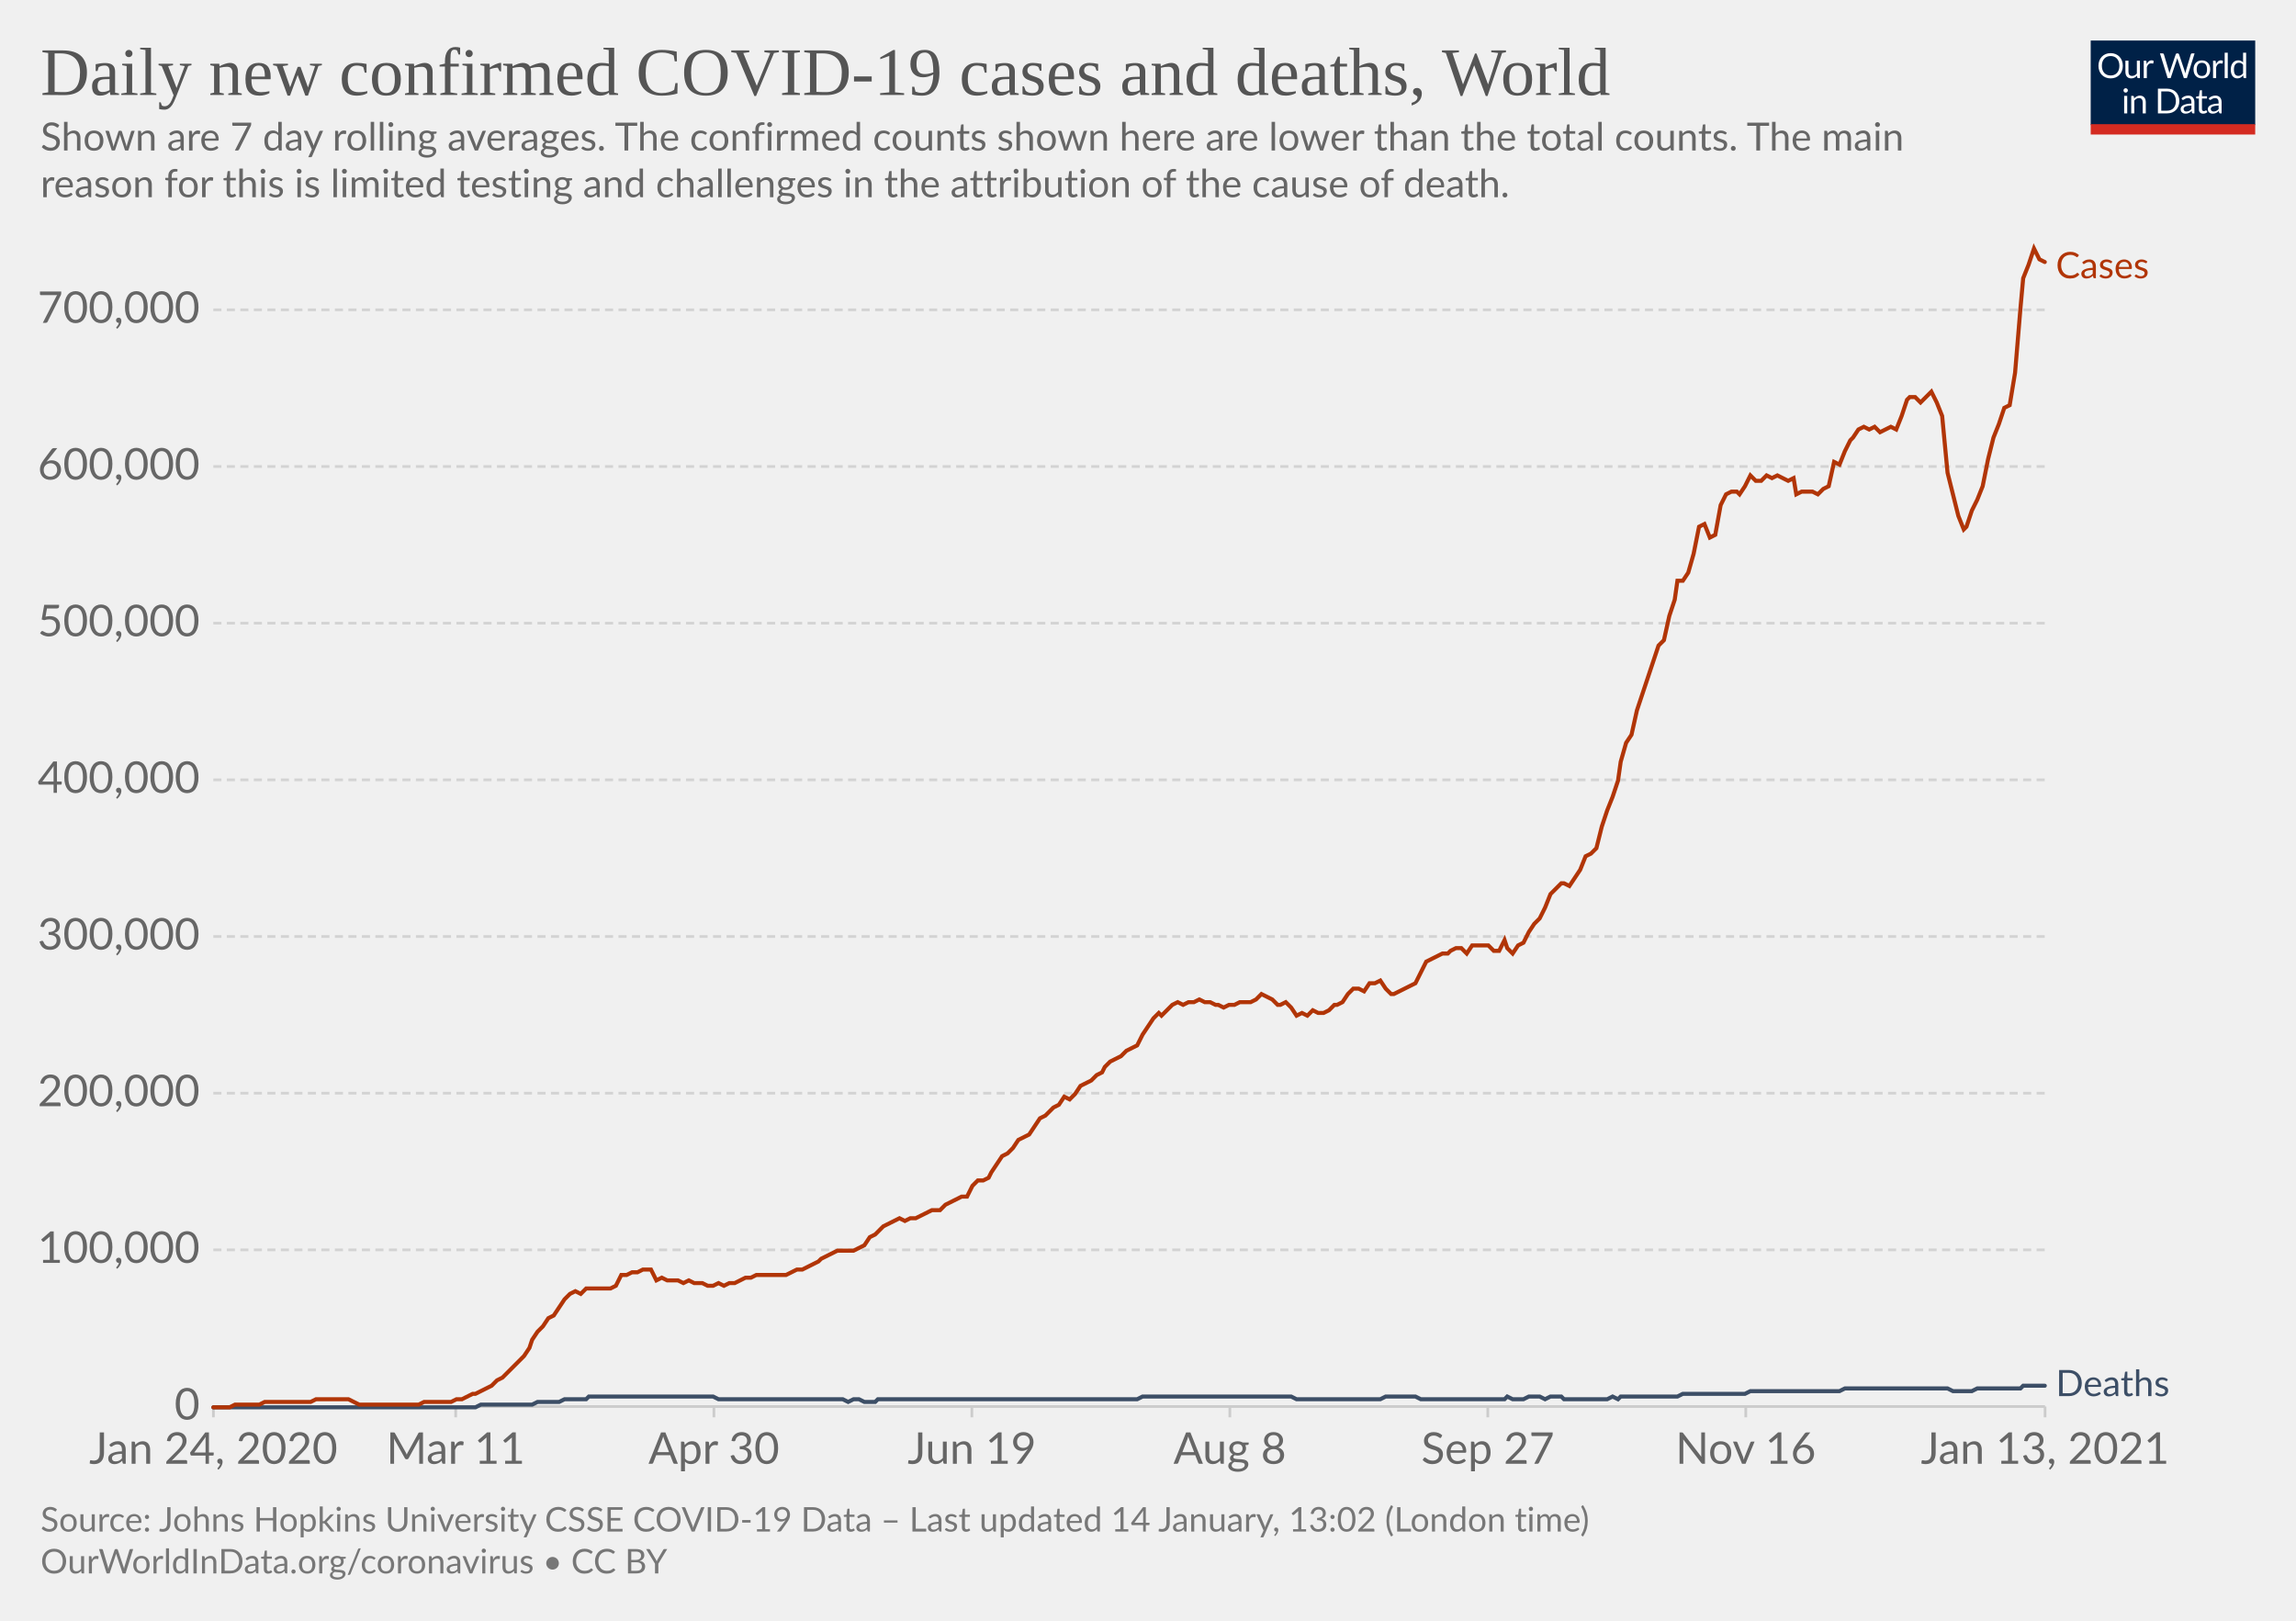
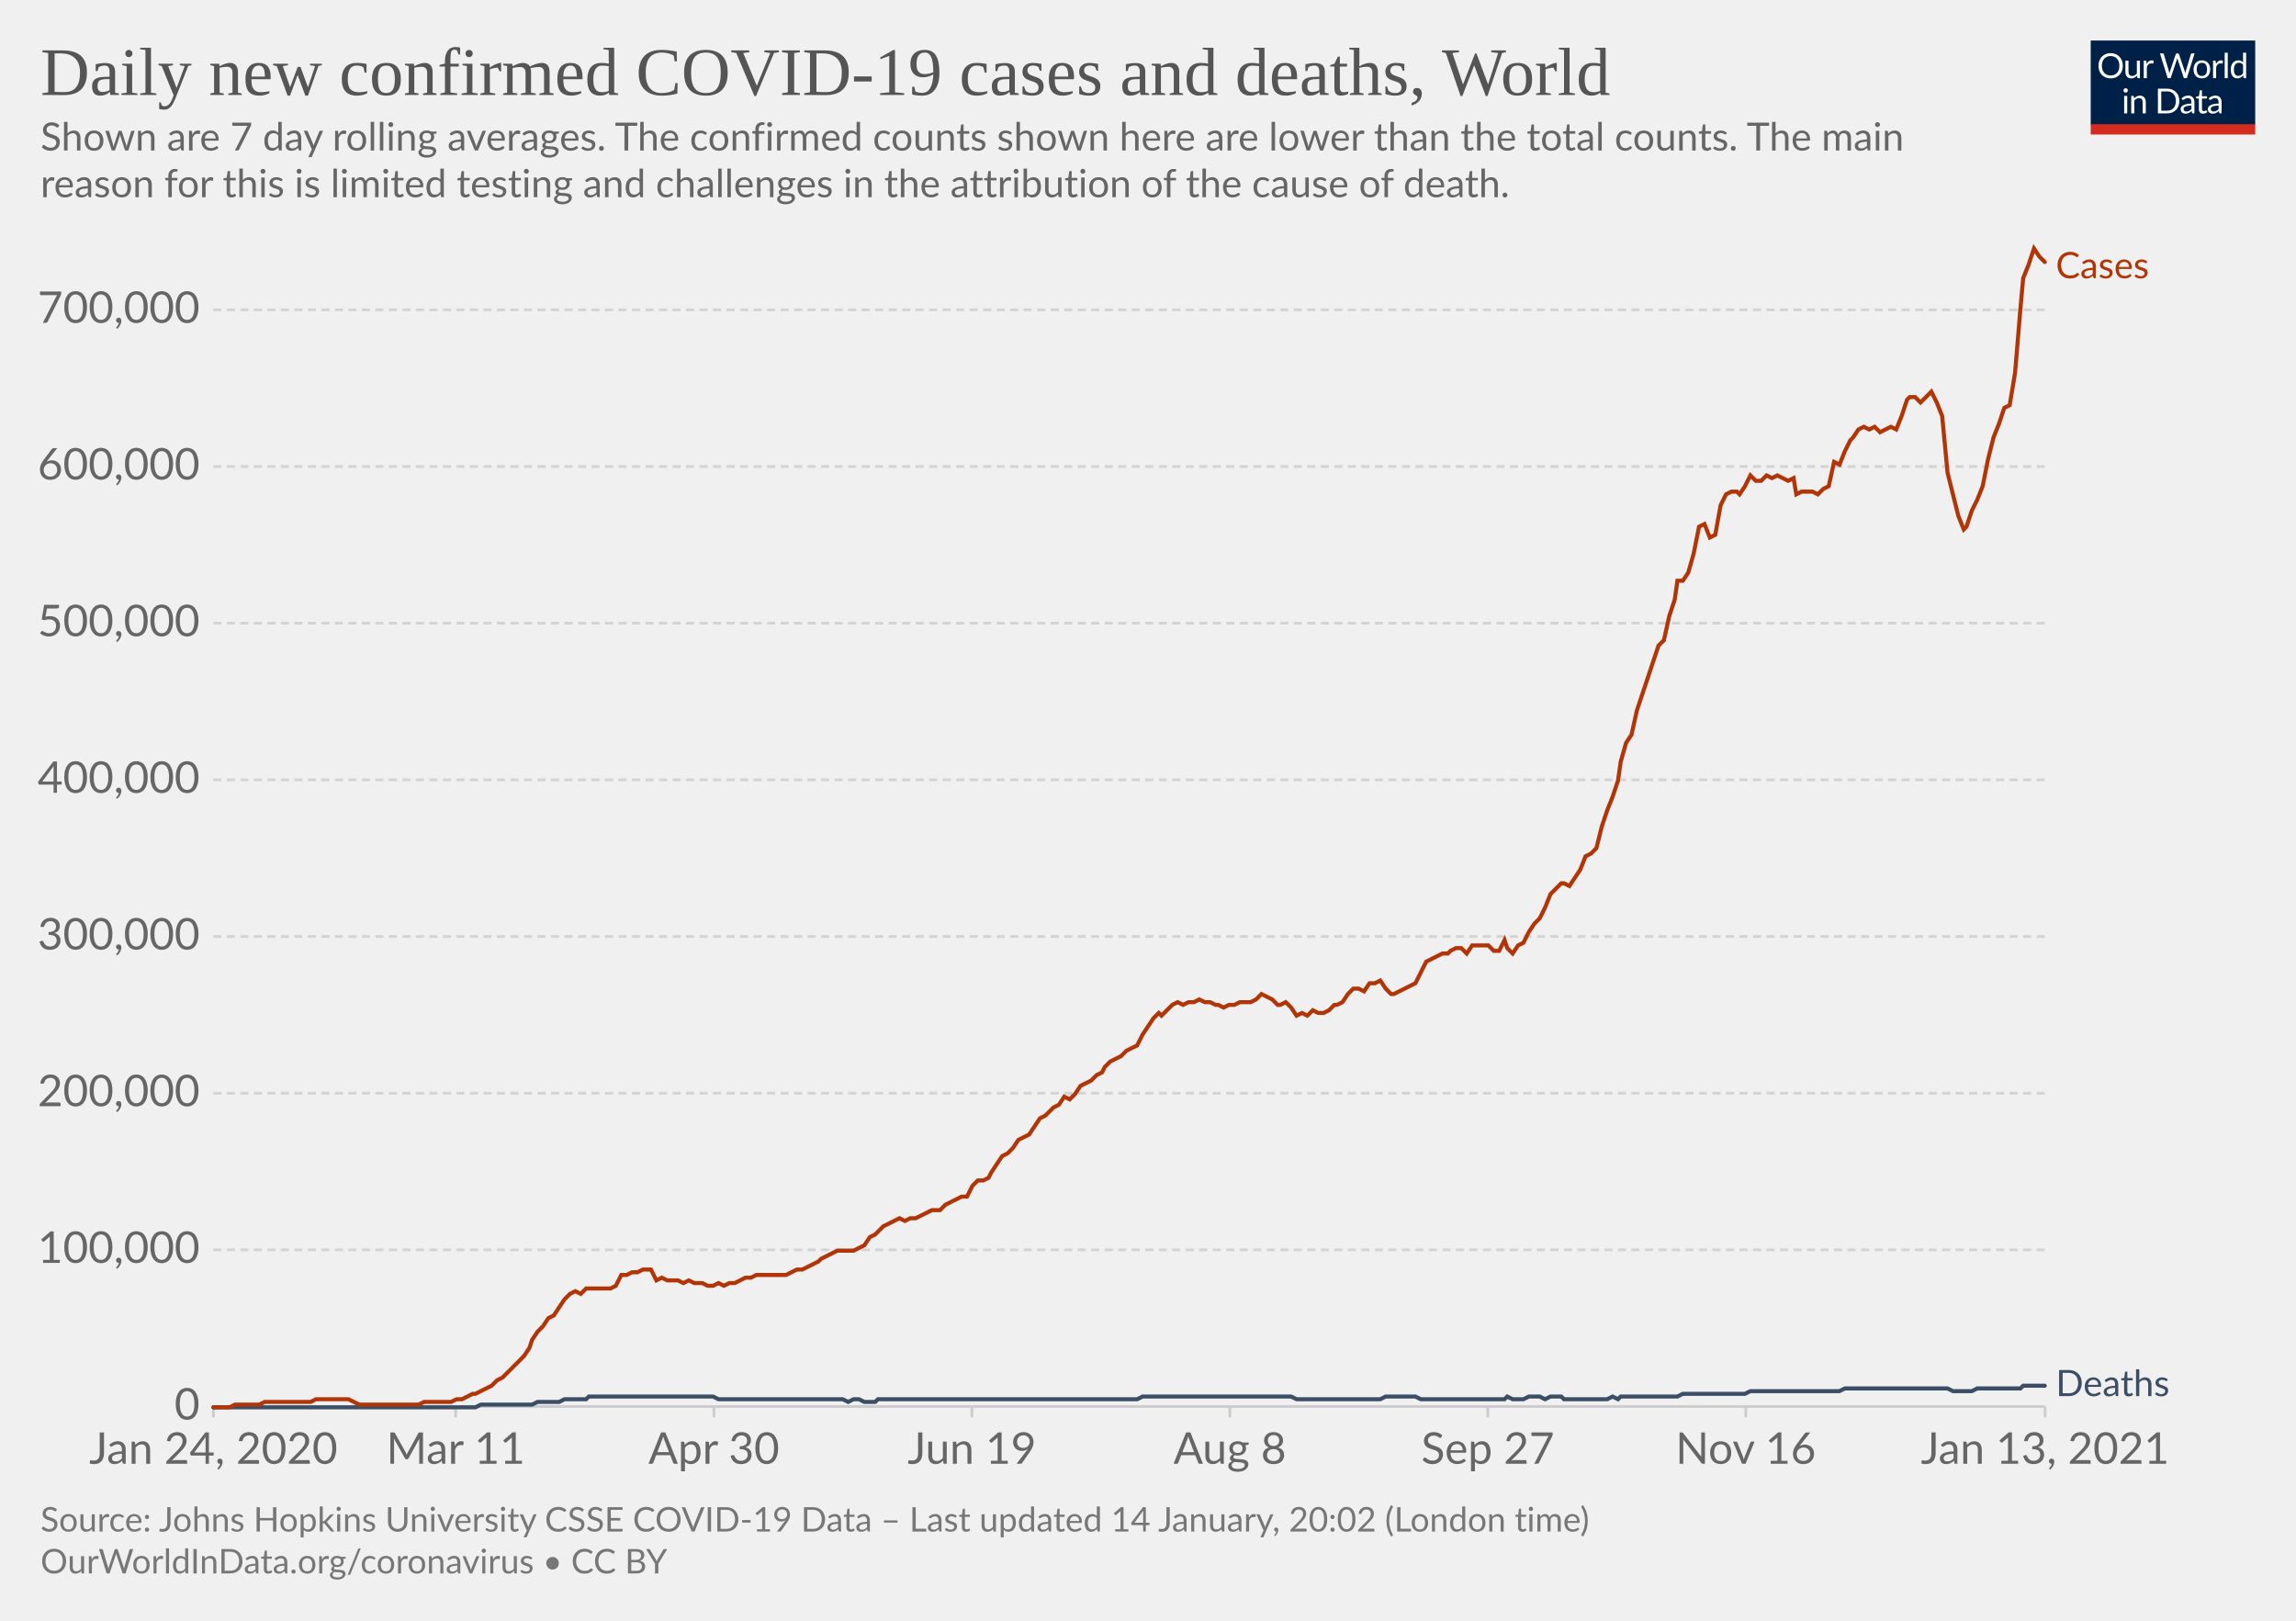
<svg xmlns="http://www.w3.org/2000/svg" version="1.1" style="background-color:#fff;-webkit-font-smoothing:antialiased" width="850" height="600" viewBox="0 0 850 600" font-family="Lato,'Helvetica Neue',Helvetica,Arial,sans-serif" font-size="18" text-rendering="optimizeLegibility">
  <g class="HeaderView">
    <g transform="matrix(.29 0 0 .29 774 15)">
      <svg width="210" height="120" viewBox="0 0 210 120" fill="none">
        <g clip-path="url(#clip0)">
          <path d="M0 0h210v107.89H0V0z" fill="#002147" />
          <path d="M40.98 32.25c0 2.36-.38 4.53-1.12 6.51a14.26 14.26 0 01-8.1 8.4c-1.9.78-4.02 1.17-6.34 1.17a16.6 16.6 0 01-6.33-1.17 14.31 14.31 0 01-8.08-8.4 18.29 18.29 0 01-1.12-6.51c0-2.36.38-4.53 1.12-6.5.75-1.97 1.8-3.67 3.17-5.1a14.32 14.32 0 014.9-3.34c1.92-.8 4.03-1.19 6.34-1.19 2.32 0 4.43.4 6.34 1.19 1.92.8 3.56 1.9 4.93 3.34a14.87 14.87 0 013.17 5.1 18.1 18.1 0 011.12 6.5zm-4.38 0c0-1.94-.26-3.68-.8-5.22a10.91 10.91 0 00-2.24-3.89 9.68 9.68 0 00-3.52-2.46 11.95 11.95 0 00-4.62-.86c-1.68 0-3.21.28-4.6.86a9.88 9.88 0 00-3.54 2.46 10.91 10.91 0 00-2.24 3.9c-.53 1.53-.8 3.27-.8 5.2 0 1.94.27 3.68.8 5.22a11.17 11.17 0 002.24 3.9 10.01 10.01 0 003.55 2.44c1.38.56 2.9.83 4.6.83s3.24-.27 4.61-.83a9.8 9.8 0 003.52-2.44 11.17 11.17 0 002.25-3.9c.53-1.54.8-3.28.8-5.21zm26.22-6.54V48H60.5c-.56 0-.9-.27-1.05-.81l-.31-2.4a12.45 12.45 0 01-3.26 2.6c-1.2.64-2.58.96-4.13.96-1.22 0-2.3-.2-3.24-.6a6.52 6.52 0 01-2.33-1.7 7.37 7.37 0 01-1.43-2.67c-.3-1.04-.46-2.2-.46-3.45V25.7h3.91v14.22c0 1.68.38 2.99 1.15 3.91.77.93 1.96 1.39 3.54 1.39 1.16 0 2.24-.27 3.23-.82a10.42 10.42 0 002.8-2.28V25.7h3.91zm8.61 4.47a9.94 9.94 0 012.6-3.56 5.64 5.64 0 013.76-1.3c.47 0 .92.05 1.34.15.44.1.83.27 1.17.49l-.3 2.92c-.09.37-.3.55-.66.55-.2 0-.5-.04-.9-.13a6.21 6.21 0 00-3.24.18 4.23 4.23 0 00-1.47.92c-.42.4-.81.9-1.17 1.5-.33.58-.64 1.26-.92 2.02V48H67.7V25.71h2.25c.42 0 .72.08.88.25.16.16.27.44.33.83l.26 3.39zm61.16-13.7L122.75 48h-3.82l-7.99-24.05a21.95 21.95 0 01-.42-1.58 38.36 38.36 0 01-.44 1.58L102.05 48h-3.83L88.4 16.47h3.54c.38 0 .7.1.95.29.26.2.43.43.5.73l6.52 21.9.28 1.28.29 1.46.3-1.46.38-1.27 7.41-21.91c.1-.25.26-.48.51-.69.27-.22.58-.33.95-.33h1.23c.38 0 .69.1.92.29a1.77 1.77 0 01.53.73l7.4 21.9a28.4 28.4 0 01.68 2.62 29.52 29.52 0 01.52-2.61l6.54-21.91a1.31 1.31 0 01.48-.7c.27-.21.58-.32.95-.32h3.32zm9.35 8.88c1.63 0 3.1.27 4.4.82a9.43 9.43 0 015.46 5.94c.5 1.4.74 2.98.74 4.73 0 1.76-.25 3.34-.74 4.75a9.43 9.43 0 01-5.46 5.92c-1.3.52-2.77.79-4.4.79-1.64 0-3.12-.27-4.44-.8a9.42 9.42 0 01-3.35-2.3c-.92-1-1.63-2.2-2.13-3.61-.49-1.41-.73-3-.73-4.75s.24-3.33.73-4.73c.5-1.43 1.2-2.64 2.13-3.63a9.4 9.4 0 013.35-2.31c1.32-.55 2.8-.82 4.44-.82zm0 19.89c2.2 0 3.84-.73 4.93-2.2 1.08-1.48 1.63-3.54 1.63-6.18 0-2.66-.55-4.72-1.63-6.2-1.09-1.49-2.73-2.23-4.93-2.23-1.12 0-2.09.2-2.93.57a5.71 5.71 0 00-2.06 1.65 7.5 7.5 0 00-1.24 2.67c-.26 1.04-.4 2.22-.4 3.54 0 2.64.55 4.7 1.64 6.18 1.1 1.47 2.76 2.2 4.99 2.2zm17.97-15.07a9.94 9.94 0 012.6-3.56 5.64 5.64 0 013.76-1.3c.47 0 .91.05 1.34.15.44.1.83.27 1.16.49l-.28 2.92c-.09.37-.31.55-.66.55-.2 0-.5-.04-.9-.13a6.2 6.2 0 00-3.24.18 4.23 4.23 0 00-1.47.92c-.43.4-.82.9-1.17 1.5a13.1 13.1 0 00-.92 2.02V48h-3.94V25.71h2.24c.43 0 .72.08.88.25.17.16.28.44.33.83l.27 3.39zm15.04-14.59V48h-3.92V15.6h3.92zm19.55 15.43a6.22 6.22 0 00-2.38-2.05 6.7 6.7 0 00-2.86-.6c-2.07 0-3.66.75-4.77 2.23-1.12 1.48-1.68 3.6-1.68 6.33 0 1.46.13 2.7.38 3.74a7.29 7.29 0 001.1 2.56 4.35 4.35 0 001.78 1.45c.7.3 1.5.46 2.4.46 1.29 0 2.41-.3 3.36-.88a9.6 9.6 0 002.67-2.49V31.02zm3.91-15.43V48h-2.33c-.56 0-.9-.27-1.06-.81l-.35-2.71a12.13 12.13 0 01-3.25 2.77 8.28 8.28 0 01-4.23 1.06 7.31 7.31 0 01-6.14-2.9c-.73-.96-1.3-2.15-1.69-3.57a18.35 18.35 0 01.07-9.48 11.29 11.29 0 011.89-3.7 8.7 8.7 0 017.06-3.34 7.96 7.96 0 016.12 2.62V15.59h3.91zM46.61 70.71V93H42.7V70.71h3.91zm.84-7c0 .39-.08.75-.24 1.09a2.81 2.81 0 01-1.52 1.47 2.67 2.67 0 01-2.16 0 2.9 2.9 0 01-1.45-1.47 2.67 2.67 0 010-2.16c.15-.35.35-.65.6-.9.25-.27.53-.47.85-.62a2.67 2.67 0 012.16 0c.35.15.65.35.9.62.27.25.47.55.62.9.16.34.24.7.24 1.08zm7.97 10.24c.49-.54 1-1.04 1.54-1.48a9.85 9.85 0 013.66-1.84 8.96 8.96 0 015.43.35c.94.4 1.72.97 2.33 1.71a7.36 7.36 0 011.43 2.67c.32 1.04.49 2.19.49 3.45V93h-3.94V78.81c0-1.69-.4-3-1.17-3.92-.76-.93-1.93-1.4-3.5-1.4a6.6 6.6 0 00-3.25.83c-1 .56-1.92 1.31-2.77 2.27V93h-3.94V70.71h2.35c.56 0 .9.28 1.04.82l.3 2.42zm57.7 3.3c0 2.36-.37 4.5-1.11 6.44a14.3 14.3 0 01-3.17 4.98 14.1 14.1 0 01-4.93 3.2c-1.9.76-4.02 1.13-6.33 1.13H85.8V61.47h11.77c2.31 0 4.42.39 6.33 1.15a13.8 13.8 0 018.1 8.18 17.75 17.75 0 011.12 6.45zm-4.37 0c0-1.94-.26-3.67-.8-5.2a10.94 10.94 0 00-2.23-3.87 9.57 9.57 0 00-3.53-2.42 12.23 12.23 0 00-4.61-.83h-7.5v24.62h7.5c1.7 0 3.24-.28 4.61-.84a9.7 9.7 0 003.53-2.4 10.94 10.94 0 002.24-3.87c.53-1.53.8-3.26.8-5.2zm19.8 5.72c-1.8.06-3.34.2-4.62.44-1.26.22-2.3.51-3.1.88-.8.36-1.37.8-1.74 1.3-.35.5-.53 1.05-.53 1.67 0 .58.1 1.1.3 1.52a3 3 0 00.76 1.05c.34.27.73.46 1.17.6a6.13 6.13 0 001.45.17 7.28 7.28 0 003.5-.81 11.95 11.95 0 002.82-2.2v-4.62zm-12.65-9.11a12.73 12.73 0 013.98-2.66c1.43-.59 3-.88 4.73-.88 1.25 0 2.36.2 3.33.61a6.81 6.81 0 013.94 4.38c.33 1.04.5 2.19.5 3.43V93h-1.74a1.8 1.8 0 01-.88-.18c-.2-.13-.36-.38-.48-.74l-.44-2.12-1.72 1.46a9.48 9.48 0 01-3.74 1.7c-.69.15-1.46.23-2.3.23-.87 0-1.69-.12-2.45-.35a5.34 5.34 0 01-3.34-2.93 6.64 6.64 0 01-.49-2.64c0-.88.25-1.72.73-2.53a6.33 6.33 0 012.35-2.17c1.09-.63 2.5-1.15 4.25-1.54 1.75-.41 3.89-.65 6.42-.7v-1.75c0-1.73-.37-3.03-1.12-3.91-.75-.9-1.84-1.34-3.28-1.34-.97 0-1.78.12-2.44.37-.64.23-1.2.5-1.7.81l-1.23.82c-.33.23-.67.35-1 .35-.27 0-.5-.07-.69-.2a2.1 2.1 0 01-.48-.53l-.7-1.25zm27.67 19.5c-1.76 0-3.12-.5-4.07-1.48-.94-.98-1.41-2.4-1.41-4.25V74h-2.68a.9.9 0 01-.6-.2c-.16-.14-.24-.36-.24-.66v-1.56l3.65-.46.9-6.89a.9.9 0 01.29-.52.88.88 0 01.62-.22H142v7.67h6.44V74H142v13.38c0 .94.22 1.63.68 2.09.45.45 1.04.68 1.76.68a3.21 3.21 0 001.85-.53l.55-.35c.16-.12.3-.18.41-.18.2 0 .4.13.55.38l1.15 1.87a7.45 7.45 0 01-2.44 1.5 8.53 8.53 0 01-2.95.52zm19.68-10.4c-1.8.07-3.34.21-4.62.45-1.26.22-2.3.51-3.1.88-.8.36-1.37.8-1.74 1.3-.35.5-.53 1.05-.53 1.67 0 .58.1 1.1.3 1.52a2.9 2.9 0 00.76 1.05c.34.27.73.46 1.17.6a6.13 6.13 0 001.45.17 7.3 7.3 0 003.5-.81 12.04 12.04 0 002.82-2.2v-4.62zm-12.65-9.1a12.72 12.72 0 013.99-2.66c1.42-.59 3-.88 4.72-.88 1.25 0 2.36.2 3.33.61a6.81 6.81 0 013.94 4.38c.33 1.04.5 2.19.5 3.43V93h-1.74a1.8 1.8 0 01-.88-.18c-.2-.13-.36-.38-.48-.74l-.44-2.12-1.72 1.46a9.48 9.48 0 01-3.74 1.7c-.69.15-1.46.23-2.3.23-.87 0-1.69-.12-2.45-.35a5.33 5.33 0 01-3.34-2.93 6.62 6.62 0 01-.49-2.64c0-.88.25-1.72.73-2.53a6.33 6.33 0 012.35-2.17c1.09-.63 2.5-1.15 4.25-1.54a31.2 31.2 0 016.42-.7v-1.75c0-1.73-.37-3.03-1.12-3.91-.75-.9-1.84-1.34-3.28-1.34-.97 0-1.78.12-2.44.37-.64.23-1.2.5-1.7.81l-1.22.82c-.34.23-.68.35-1.02.35-.26 0-.49-.07-.68-.2a1.88 1.88 0 01-.48-.53l-.7-1.25zM40.98 32.25c0 2.36-.38 4.53-1.12 6.51a14.26 14.26 0 01-8.1 8.4c-1.9.78-4.02 1.17-6.34 1.17a16.6 16.6 0 01-6.33-1.17 14.31 14.31 0 01-8.08-8.4 18.29 18.29 0 01-1.12-6.51c0-2.36.38-4.53 1.12-6.5.75-1.97 1.8-3.67 3.17-5.1a14.32 14.32 0 014.9-3.34c1.92-.8 4.03-1.19 6.34-1.19 2.32 0 4.43.4 6.34 1.19 1.92.8 3.56 1.9 4.93 3.34a14.87 14.87 0 013.17 5.1 18.1 18.1 0 011.12 6.5zm-4.38 0c0-1.94-.26-3.68-.8-5.22a10.91 10.91 0 00-2.24-3.89 9.68 9.68 0 00-3.52-2.46 11.95 11.95 0 00-4.62-.86c-1.68 0-3.21.28-4.6.86a9.88 9.88 0 00-3.54 2.46 10.91 10.91 0 00-2.24 3.9c-.53 1.53-.8 3.27-.8 5.2 0 1.94.27 3.68.8 5.22a11.17 11.17 0 002.24 3.9 10.01 10.01 0 003.55 2.44c1.38.56 2.9.83 4.6.83s3.24-.27 4.61-.83a9.8 9.8 0 003.52-2.44 11.17 11.17 0 002.25-3.9c.53-1.54.8-3.28.8-5.21zm26.22-6.54V48H60.5c-.56 0-.9-.27-1.05-.81l-.31-2.4a12.45 12.45 0 01-3.26 2.6c-1.2.64-2.58.96-4.13.96-1.22 0-2.3-.2-3.24-.6a6.52 6.52 0 01-2.33-1.7 7.37 7.37 0 01-1.43-2.67c-.3-1.04-.46-2.2-.46-3.45V25.7h3.91v14.22c0 1.68.38 2.99 1.15 3.91.77.93 1.96 1.39 3.54 1.39 1.16 0 2.24-.27 3.23-.82a10.42 10.42 0 002.8-2.28V25.7h3.91zm8.61 4.47a9.94 9.94 0 012.6-3.56 5.64 5.64 0 013.76-1.3c.47 0 .92.05 1.34.15.44.1.83.27 1.17.49l-.3 2.92c-.09.37-.3.55-.66.55-.2 0-.5-.04-.9-.13a6.21 6.21 0 00-3.24.18 4.23 4.23 0 00-1.47.92c-.42.4-.81.9-1.17 1.5-.33.58-.64 1.26-.92 2.02V48H67.7V25.71h2.25c.42 0 .72.08.88.25.16.16.27.44.33.83l.26 3.39zm61.16-13.7L122.75 48h-3.82l-7.99-24.05a21.95 21.95 0 01-.42-1.58 38.36 38.36 0 01-.44 1.58L102.05 48h-3.83L88.4 16.47h3.54c.38 0 .7.1.95.29.26.2.43.43.5.73l6.52 21.9.28 1.28.29 1.46.3-1.46.38-1.27 7.41-21.91c.1-.25.26-.48.51-.69.27-.22.58-.33.95-.33h1.23c.38 0 .69.1.92.29a1.77 1.77 0 01.53.73l7.4 21.9a28.4 28.4 0 01.68 2.62 29.52 29.52 0 01.52-2.61l6.54-21.91a1.31 1.31 0 01.48-.7c.27-.21.58-.32.95-.32h3.32zm9.35 8.88c1.63 0 3.1.27 4.4.82a9.43 9.43 0 015.46 5.94c.5 1.4.74 2.98.74 4.73 0 1.76-.25 3.34-.74 4.75a9.43 9.43 0 01-5.46 5.92c-1.3.52-2.77.79-4.4.79-1.64 0-3.12-.27-4.44-.8a9.42 9.42 0 01-3.35-2.3c-.92-1-1.63-2.2-2.13-3.61-.49-1.41-.73-3-.73-4.75s.24-3.33.73-4.73c.5-1.43 1.2-2.64 2.13-3.63a9.4 9.4 0 013.35-2.31c1.32-.55 2.8-.82 4.44-.82zm0 19.89c2.2 0 3.84-.73 4.93-2.2 1.08-1.48 1.63-3.54 1.63-6.18 0-2.66-.55-4.72-1.63-6.2-1.09-1.49-2.73-2.23-4.93-2.23-1.12 0-2.09.2-2.93.57a5.71 5.71 0 00-2.06 1.65 7.5 7.5 0 00-1.24 2.67c-.26 1.04-.4 2.22-.4 3.54 0 2.64.55 4.7 1.64 6.18 1.1 1.47 2.76 2.2 4.99 2.2zm17.97-15.07a9.94 9.94 0 012.6-3.56 5.64 5.64 0 013.76-1.3c.47 0 .91.05 1.34.15.44.1.83.27 1.16.49l-.28 2.92c-.09.37-.31.55-.66.55-.2 0-.5-.04-.9-.13a6.2 6.2 0 00-3.24.18 4.23 4.23 0 00-1.47.92c-.43.4-.82.9-1.17 1.5a13.1 13.1 0 00-.92 2.02V48h-3.94V25.71h2.24c.43 0 .72.08.88.25.17.16.28.44.33.83l.27 3.39zm15.04-14.59V48h-3.92V15.6h3.92zm19.55 15.43a6.22 6.22 0 00-2.38-2.05 6.7 6.7 0 00-2.86-.6c-2.07 0-3.66.75-4.77 2.23-1.12 1.48-1.68 3.6-1.68 6.33 0 1.46.13 2.7.38 3.74a7.29 7.29 0 001.1 2.56 4.35 4.35 0 001.78 1.45c.7.3 1.5.46 2.4.46 1.29 0 2.41-.3 3.36-.88a9.6 9.6 0 002.67-2.49V31.02zm3.91-15.43V48h-2.33c-.56 0-.9-.27-1.06-.81l-.35-2.71a12.13 12.13 0 01-3.25 2.77 8.28 8.28 0 01-4.23 1.06 7.31 7.31 0 01-6.14-2.9c-.73-.96-1.3-2.15-1.69-3.57a18.35 18.35 0 01.07-9.48 11.29 11.29 0 011.89-3.7 8.7 8.7 0 017.06-3.34 7.96 7.96 0 016.12 2.62V15.59h3.91zM46.61 70.71V93H42.7V70.71h3.91zm.84-7c0 .39-.08.75-.24 1.09a2.81 2.81 0 01-1.52 1.47 2.67 2.67 0 01-2.16 0 2.9 2.9 0 01-1.45-1.47 2.67 2.67 0 010-2.16c.15-.35.35-.65.6-.9.25-.27.53-.47.85-.62a2.67 2.67 0 012.16 0c.35.15.65.35.9.62.27.25.47.55.62.9.16.34.24.7.24 1.08zm7.97 10.24c.49-.54 1-1.04 1.54-1.48a9.85 9.85 0 013.66-1.84 8.96 8.96 0 015.43.35c.94.4 1.72.97 2.33 1.71a7.36 7.36 0 011.43 2.67c.32 1.04.49 2.19.49 3.45V93h-3.94V78.81c0-1.69-.4-3-1.17-3.92-.76-.93-1.93-1.4-3.5-1.4a6.6 6.6 0 00-3.25.83c-1 .56-1.92 1.31-2.77 2.27V93h-3.94V70.71h2.35c.56 0 .9.28 1.04.82l.3 2.42zm57.7 3.3c0 2.36-.37 4.5-1.11 6.44a14.3 14.3 0 01-3.17 4.98 14.1 14.1 0 01-4.93 3.2c-1.9.76-4.02 1.13-6.33 1.13H85.8V61.47h11.77c2.31 0 4.42.39 6.33 1.15a13.8 13.8 0 018.1 8.18 17.75 17.75 0 011.12 6.45zm-4.37 0c0-1.94-.26-3.67-.8-5.2a10.94 10.94 0 00-2.23-3.87 9.57 9.57 0 00-3.53-2.42 12.23 12.23 0 00-4.61-.83h-7.5v24.62h7.5c1.7 0 3.24-.28 4.61-.84a9.7 9.7 0 003.53-2.4 10.94 10.94 0 002.24-3.87c.53-1.53.8-3.26.8-5.2zm19.8 5.72c-1.8.06-3.34.2-4.62.44-1.26.22-2.3.51-3.1.88-.8.36-1.37.8-1.74 1.3-.35.5-.53 1.05-.53 1.67 0 .58.1 1.1.3 1.52a3 3 0 00.76 1.05c.34.27.73.46 1.17.6a6.13 6.13 0 001.45.17 7.28 7.28 0 003.5-.81 11.95 11.95 0 002.82-2.2v-4.62zm-12.65-9.11a12.73 12.73 0 013.98-2.66c1.43-.59 3-.88 4.73-.88 1.25 0 2.36.2 3.33.61a6.81 6.81 0 013.94 4.38c.33 1.04.5 2.19.5 3.43V93h-1.74a1.8 1.8 0 01-.88-.18c-.2-.13-.36-.38-.48-.74l-.44-2.12-1.72 1.46a9.48 9.48 0 01-3.74 1.7c-.69.15-1.46.23-2.3.23-.87 0-1.69-.12-2.45-.35a5.34 5.34 0 01-3.34-2.93 6.64 6.64 0 01-.49-2.64c0-.88.25-1.72.73-2.53a6.33 6.33 0 012.35-2.17c1.09-.63 2.5-1.15 4.25-1.54 1.75-.41 3.89-.65 6.42-.7v-1.75c0-1.73-.37-3.03-1.12-3.91-.75-.9-1.84-1.34-3.28-1.34-.97 0-1.78.12-2.44.37-.64.23-1.2.5-1.7.81l-1.23.82c-.33.23-.67.35-1 .35-.27 0-.5-.07-.69-.2a2.1 2.1 0 01-.48-.53l-.7-1.25zm27.67 19.5c-1.76 0-3.12-.5-4.07-1.48-.94-.98-1.41-2.4-1.41-4.25V74h-2.68a.9.9 0 01-.6-.2c-.16-.14-.24-.36-.24-.66v-1.56l3.65-.46.9-6.89a.9.9 0 01.29-.52.88.88 0 01.62-.22H142v7.67h6.44V74H142v13.38c0 .94.22 1.63.68 2.09.45.45 1.04.68 1.76.68a3.21 3.21 0 001.85-.53l.55-.35c.16-.12.3-.18.41-.18.2 0 .4.13.55.38l1.15 1.87a7.45 7.45 0 01-2.44 1.5 8.53 8.53 0 01-2.95.52zm19.68-10.4c-1.8.07-3.34.21-4.62.45-1.26.22-2.3.51-3.1.88-.8.36-1.37.8-1.74 1.3-.35.5-.53 1.05-.53 1.67 0 .58.1 1.1.3 1.52a2.9 2.9 0 00.76 1.05c.34.27.73.46 1.17.6a6.13 6.13 0 001.45.17 7.3 7.3 0 003.5-.81 12.04 12.04 0 002.82-2.2v-4.62zm-12.65-9.1a12.72 12.72 0 013.99-2.66c1.42-.59 3-.88 4.72-.88 1.25 0 2.36.2 3.33.61a6.81 6.81 0 013.94 4.38c.33 1.04.5 2.19.5 3.43V93h-1.74a1.8 1.8 0 01-.88-.18c-.2-.13-.36-.38-.48-.74l-.44-2.12-1.72 1.46a9.48 9.48 0 01-3.74 1.7c-.69.15-1.46.23-2.3.23-.87 0-1.69-.12-2.45-.35a5.33 5.33 0 01-3.34-2.93 6.62 6.62 0 01-.49-2.64c0-.88.25-1.72.73-2.53a6.33 6.33 0 012.35-2.17c1.09-.63 2.5-1.15 4.25-1.54a31.2 31.2 0 016.42-.7v-1.75c0-1.73-.37-3.03-1.12-3.91-.75-.9-1.84-1.34-3.28-1.34-.97 0-1.78.12-2.44.37-.64.23-1.2.5-1.7.81l-1.22.82c-.34.23-.68.35-1.02.35-.26 0-.49-.07-.68-.2a1.88 1.88 0 01-.48-.53l-.7-1.25zM40.98 32.25c0 2.36-.38 4.53-1.12 6.51a14.26 14.26 0 01-8.1 8.4c-1.9.78-4.02 1.17-6.34 1.17a16.6 16.6 0 01-6.33-1.17 14.31 14.31 0 01-8.08-8.4 18.29 18.29 0 01-1.12-6.51c0-2.36.38-4.53 1.12-6.5.75-1.97 1.8-3.67 3.17-5.1a14.32 14.32 0 014.9-3.34c1.92-.8 4.03-1.19 6.34-1.19 2.32 0 4.43.4 6.34 1.19 1.92.8 3.56 1.9 4.93 3.34a14.87 14.87 0 013.17 5.1 18.1 18.1 0 011.12 6.5zm-4.38 0c0-1.94-.26-3.68-.8-5.22a10.91 10.91 0 00-2.24-3.89 9.68 9.68 0 00-3.52-2.46 11.95 11.95 0 00-4.62-.86c-1.68 0-3.21.28-4.6.86a9.88 9.88 0 00-3.54 2.46 10.91 10.91 0 00-2.24 3.9c-.53 1.53-.8 3.27-.8 5.2 0 1.94.27 3.68.8 5.22a11.17 11.17 0 002.24 3.9 10.01 10.01 0 003.55 2.44c1.38.56 2.9.83 4.6.83s3.24-.27 4.61-.83a9.8 9.8 0 003.52-2.44 11.17 11.17 0 002.25-3.9c.53-1.54.8-3.28.8-5.21zm26.22-6.54V48H60.5c-.56 0-.9-.27-1.05-.81l-.31-2.4a12.45 12.45 0 01-3.26 2.6c-1.2.64-2.58.96-4.13.96-1.22 0-2.3-.2-3.24-.6a6.52 6.52 0 01-2.33-1.7 7.37 7.37 0 01-1.43-2.67c-.3-1.04-.46-2.2-.46-3.45V25.7h3.91v14.22c0 1.68.38 2.99 1.15 3.91.77.93 1.96 1.39 3.54 1.39 1.16 0 2.24-.27 3.23-.82a10.42 10.42 0 002.8-2.28V25.7h3.91zm8.61 4.47a9.94 9.94 0 012.6-3.56 5.64 5.64 0 013.76-1.3c.47 0 .92.05 1.34.15.44.1.83.27 1.17.49l-.3 2.92c-.09.37-.3.55-.66.55-.2 0-.5-.04-.9-.13a6.21 6.21 0 00-3.24.18 4.23 4.23 0 00-1.47.92c-.42.4-.81.9-1.17 1.5-.33.58-.64 1.26-.92 2.02V48H67.7V25.71h2.25c.42 0 .72.08.88.25.16.16.27.44.33.83l.26 3.39zm61.16-13.7L122.75 48h-3.82l-7.99-24.05a21.95 21.95 0 01-.42-1.58 38.36 38.36 0 01-.44 1.58L102.05 48h-3.83L88.4 16.47h3.54c.38 0 .7.1.95.29.26.2.43.43.5.73l6.52 21.9.28 1.28.29 1.46.3-1.46.38-1.27 7.41-21.91c.1-.25.26-.48.51-.69.27-.22.58-.33.95-.33h1.23c.38 0 .69.1.92.29a1.77 1.77 0 01.53.73l7.4 21.9a28.4 28.4 0 01.68 2.62 29.52 29.52 0 01.52-2.61l6.54-21.91a1.31 1.31 0 01.48-.7c.27-.21.58-.32.95-.32h3.32zm9.35 8.88c1.63 0 3.1.27 4.4.82a9.43 9.43 0 015.46 5.94c.5 1.4.74 2.98.74 4.73 0 1.76-.25 3.34-.74 4.75a9.43 9.43 0 01-5.46 5.92c-1.3.52-2.77.79-4.4.79-1.64 0-3.12-.27-4.44-.8a9.42 9.42 0 01-3.35-2.3c-.92-1-1.63-2.2-2.13-3.61-.49-1.41-.73-3-.73-4.75s.24-3.33.73-4.73c.5-1.43 1.2-2.64 2.13-3.63a9.4 9.4 0 013.35-2.31c1.32-.55 2.8-.82 4.44-.82zm0 19.89c2.2 0 3.84-.73 4.93-2.2 1.08-1.48 1.63-3.54 1.63-6.18 0-2.66-.55-4.72-1.63-6.2-1.09-1.49-2.73-2.23-4.93-2.23-1.12 0-2.09.2-2.93.57a5.71 5.71 0 00-2.06 1.65 7.5 7.5 0 00-1.24 2.67c-.26 1.04-.4 2.22-.4 3.54 0 2.64.55 4.7 1.64 6.18 1.1 1.47 2.76 2.2 4.99 2.2zm17.97-15.07a9.94 9.94 0 012.6-3.56 5.64 5.64 0 013.76-1.3c.47 0 .91.05 1.34.15.44.1.83.27 1.16.49l-.28 2.92c-.09.37-.31.55-.66.55-.2 0-.5-.04-.9-.13a6.2 6.2 0 00-3.24.18 4.23 4.23 0 00-1.47.92c-.43.4-.82.9-1.17 1.5a13.1 13.1 0 00-.92 2.02V48h-3.94V25.71h2.24c.43 0 .72.08.88.25.17.16.28.44.33.83l.27 3.39zm15.04-14.59V48h-3.92V15.6h3.92zm19.55 15.43a6.22 6.22 0 00-2.38-2.05 6.7 6.7 0 00-2.86-.6c-2.07 0-3.66.75-4.77 2.23-1.12 1.48-1.68 3.6-1.68 6.33 0 1.46.13 2.7.38 3.74a7.29 7.29 0 001.1 2.56 4.35 4.35 0 001.78 1.45c.7.3 1.5.46 2.4.46 1.29 0 2.41-.3 3.36-.88a9.6 9.6 0 002.67-2.49V31.02zm3.91-15.43V48h-2.33c-.56 0-.9-.27-1.06-.81l-.35-2.71a12.13 12.13 0 01-3.25 2.77 8.28 8.28 0 01-4.23 1.06 7.31 7.31 0 01-6.14-2.9c-.73-.96-1.3-2.15-1.69-3.57a18.35 18.35 0 01.07-9.48 11.29 11.29 0 011.89-3.7 8.7 8.7 0 017.06-3.34 7.96 7.96 0 016.12 2.62V15.59h3.91zM46.61 70.71V93H42.7V70.71h3.91zm.84-7c0 .39-.08.75-.24 1.09a2.81 2.81 0 01-1.52 1.47 2.67 2.67 0 01-2.16 0 2.9 2.9 0 01-1.45-1.47 2.67 2.67 0 010-2.16c.15-.35.35-.65.6-.9.25-.27.53-.47.85-.62a2.67 2.67 0 012.16 0c.35.15.65.35.9.62.27.25.47.55.62.9.16.34.24.7.24 1.08zm7.97 10.24c.49-.54 1-1.04 1.54-1.48a9.85 9.85 0 013.66-1.84 8.96 8.96 0 015.43.35c.94.4 1.72.97 2.33 1.71a7.36 7.36 0 011.43 2.67c.32 1.04.49 2.19.49 3.45V93h-3.94V78.81c0-1.69-.4-3-1.17-3.92-.76-.93-1.93-1.4-3.5-1.4a6.6 6.6 0 00-3.25.83c-1 .56-1.92 1.31-2.77 2.27V93h-3.94V70.71h2.35c.56 0 .9.28 1.04.82l.3 2.42zm57.7 3.3c0 2.36-.37 4.5-1.11 6.44a14.3 14.3 0 01-3.17 4.98 14.1 14.1 0 01-4.93 3.2c-1.9.76-4.02 1.13-6.33 1.13H85.8V61.47h11.77c2.31 0 4.42.39 6.33 1.15a13.8 13.8 0 018.1 8.18 17.75 17.75 0 011.12 6.45zm-4.37 0c0-1.94-.26-3.67-.8-5.2a10.94 10.94 0 00-2.23-3.87 9.57 9.57 0 00-3.53-2.42 12.23 12.23 0 00-4.61-.83h-7.5v24.62h7.5c1.7 0 3.24-.28 4.61-.84a9.7 9.7 0 003.53-2.4 10.94 10.94 0 002.24-3.87c.53-1.53.8-3.26.8-5.2zm19.8 5.72c-1.8.06-3.34.2-4.62.44-1.26.22-2.3.51-3.1.88-.8.36-1.37.8-1.74 1.3-.35.5-.53 1.05-.53 1.67 0 .58.1 1.1.3 1.52a3 3 0 00.76 1.05c.34.27.73.46 1.17.6a6.13 6.13 0 001.45.17 7.28 7.28 0 003.5-.81 11.95 11.95 0 002.82-2.2v-4.62zm-12.65-9.11a12.73 12.73 0 013.98-2.66c1.43-.59 3-.88 4.73-.88 1.25 0 2.36.2 3.33.61a6.81 6.81 0 013.94 4.38c.33 1.04.5 2.19.5 3.43V93h-1.74a1.8 1.8 0 01-.88-.18c-.2-.13-.36-.38-.48-.74l-.44-2.12-1.72 1.46a9.48 9.48 0 01-3.74 1.7c-.69.15-1.46.23-2.3.23-.87 0-1.69-.12-2.45-.35a5.34 5.34 0 01-3.34-2.93 6.64 6.64 0 01-.49-2.64c0-.88.25-1.72.73-2.53a6.33 6.33 0 012.35-2.17c1.09-.63 2.5-1.15 4.25-1.54 1.75-.41 3.89-.65 6.42-.7v-1.75c0-1.73-.37-3.03-1.12-3.91-.75-.9-1.84-1.34-3.28-1.34-.97 0-1.78.12-2.44.37-.64.23-1.2.5-1.7.81l-1.23.82c-.33.23-.67.35-1 .35-.27 0-.5-.07-.69-.2a2.1 2.1 0 01-.48-.53l-.7-1.25zm27.67 19.5c-1.76 0-3.12-.5-4.07-1.48-.94-.98-1.41-2.4-1.41-4.25V74h-2.68a.9.9 0 01-.6-.2c-.16-.14-.24-.36-.24-.66v-1.56l3.65-.46.9-6.89a.9.9 0 01.29-.52.88.88 0 01.62-.22H142v7.67h6.44V74H142v13.38c0 .94.22 1.63.68 2.09.45.45 1.04.68 1.76.68a3.21 3.21 0 001.85-.53l.55-.35c.16-.12.3-.18.41-.18.2 0 .4.13.55.38l1.15 1.87a7.45 7.45 0 01-2.44 1.5 8.53 8.53 0 01-2.95.52zm19.68-10.4c-1.8.07-3.34.21-4.62.45-1.26.22-2.3.51-3.1.88-.8.36-1.37.8-1.74 1.3-.35.5-.53 1.05-.53 1.67 0 .58.1 1.1.3 1.52a2.9 2.9 0 00.76 1.05c.34.27.73.46 1.17.6a6.13 6.13 0 001.45.17 7.3 7.3 0 003.5-.81 12.04 12.04 0 002.82-2.2v-4.62zm-12.65-9.1a12.72 12.72 0 013.99-2.66c1.42-.59 3-.88 4.72-.88 1.25 0 2.36.2 3.33.61a6.81 6.81 0 013.94 4.38c.33 1.04.5 2.19.5 3.43V93h-1.74a1.8 1.8 0 01-.88-.18c-.2-.13-.36-.38-.48-.74l-.44-2.12-1.72 1.46a9.48 9.48 0 01-3.74 1.7c-.69.15-1.46.23-2.3.23-.87 0-1.69-.12-2.45-.35a5.33 5.33 0 01-3.34-2.93 6.62 6.62 0 01-.49-2.64c0-.88.25-1.72.73-2.53a6.33 6.33 0 012.35-2.17c1.09-.63 2.5-1.15 4.25-1.54a31.2 31.2 0 016.42-.7v-1.75c0-1.73-.37-3.03-1.12-3.91-.75-.9-1.84-1.34-3.28-1.34-.97 0-1.78.12-2.44.37-.64.23-1.2.5-1.7.81l-1.22.82c-.34.23-.68.35-1.02.35-.26 0-.49-.07-.68-.2a1.88 1.88 0 01-.48-.53l-.7-1.25z" fill="#fff" />
          <path fill="#D42B21" d="M0 106.79h210V120H0z" />
        </g>
        <defs>
          <clipPath id="clip0">
            <path fill="#fff" d="M0 0h210v120H0z" />
          </clipPath>
        </defs>
      </svg>
    </g>
    <a href="https://ourworldindata.org/grapher/daily-covid-cases-deaths-7-day-ra?time=2020-01-02..latest" target="_blank" rel="noopener" font-family="&quot;Playfair Display&quot;,Georgia,&quot;Times New Roman&quot;,serif">
      <text font-size="25.2" x="15" y="35.2" fill="#555">
        <tspan x="15" y="35.16">Daily new confirmed COVID-19 cases and deaths, World</tspan>
      </text>
    </a>
    <text font-size="14.4" x="15" y="55.7" fill="#666">
      <tspan x="15" y="55.72">Shown are 7 day rolling averages. The confirmed counts shown here are lower than the total counts. The main</tspan>
      <tspan x="15" y="73">reason for this is limited testing and challenges in the attribution of the cause of death.</tspan>
    </text>
  </g>
  <g class="LineChart">
    <defs>
      <clipPath id="a">
        <path d="M68.97 0h830v899.4h-830z" />
      </clipPath>
    </defs>
    <g class="DualAxisView">
      <g class="HorizontalAxis">
        <path stroke="#ccc" d="M79 520.7v4M168.7 520.7v4M264.3 520.7v4M359.8 520.7v4M455.3 520.7v4M550.8 520.7v4M646.3 520.7v4M757.1 520.7v4" />
        <text x="79" y="541.9" fill="#666" text-anchor="middle" font-size="16.2">Jan 24, 2020</text>
        <text x="168.7" y="541.9" fill="#666" text-anchor="middle" font-size="16.2">Mar 11</text>
        <text x="264.3" y="541.9" fill="#666" text-anchor="middle" font-size="16.2">Apr 30</text>
        <text x="359.8" y="541.9" fill="#666" text-anchor="middle" font-size="16.2">Jun 19</text>
        <text x="455.3" y="541.9" fill="#666" text-anchor="middle" font-size="16.2">Aug 8</text>
        <text x="550.8" y="541.9" fill="#666" text-anchor="middle" font-size="16.2">Sep 27</text>
        <text x="646.3" y="541.9" fill="#666" text-anchor="middle" font-size="16.2">Nov 16</text>
        <text x="757.1" y="541.9" fill="#666" text-anchor="middle" font-size="16.2">Jan 13, 2021</text>
      </g>
      <g class="VerticalAxis" fill="#666" dominant-baseline="middle" text-anchor="end" font-size="16.2">
        <text x="73.97" y="520.7">0</text>
        <text x="73.97" y="462.7">100,000</text>
        <text x="73.97" y="404.7">200,000</text>
        <text x="73.97" y="346.7">300,000</text>
        <text x="73.97" y="288.7">400,000</text>
        <text x="73.97" y="230.7">500,000</text>
        <text x="73.97" y="172.7">600,000</text>
        <text x="73.97" y="114.7">700,000</text>
      </g>
      <g class="AxisGridLines horizontalLines">
        <path stroke="#ccc" d="M78.97 520.7h678.1" />
        <path stroke="#d3d3d3" stroke-dasharray="3,2" d="M78.97 462.7h678.1M78.97 404.7h678.1M78.97 346.7h678.1M78.97 288.7h678.1M78.97 230.7h678.1M78.97 172.7h678.1M78.97 114.7h678.1" />
      </g>
    </g>
    <g clip-path="url(#a)">
      <g class="LineLabels" cursor="default">
        <g class="legendMark">
          <text font-size="13.5" x="761.1" y="103" fill="#B13507">
            <tspan x="761.07" y="103">Cases</tspan>
          </text>
        </g>
        <g class="legendMark">
          <text font-size="13.5" x="761.1" y="516.8" fill="#3C4E66">
            <tspan x="761.07" y="516.85">Deaths</tspan>
          </text>
        </g>
      </g>
      <g class="Lines">
        <g class="key-World_0">
          <path stroke="#3C4E66" stroke-linecap="round" d="M79 521h97l2-1h19l2-1h8l2-1h8l1-1h46l2 1h46l2 1 2-1h2l2 1h4l1-1h96l2-1h55l2 1h31l2-1h11l2 1h31l1-1 2 1h4l2-1h4l2 1 2-1h4l1 1h16l2-1 2 1 1-1h21l2-1h23l2-1h33l2-1h38l2 1h7l2-1h16l1-1h8" fill="none" stroke-width="1.5" />
        </g>
        <g class="key-World_1">
-           <path stroke="#B13507" stroke-linecap="round" d="M79 521h6l2-1h9l2-1h17l2-1h12l2 1 2 1h22l2-1h10l2-1h2l2-1 2-1h1l2-1 2-1 2-1 2-2 2-1 2-2 2-2 2-2 2-2 2-3 1-3 2-3 2-2 2-3 2-1 2-3 2-3 2-2 2-1 2 1 2-2h9l2-1 2-4h2l2-1h2l2-1h3l2 4 2-1 2 1h4l2 1 2-1 2 1h3l2 1h2l2-1 2 1 2-1h2l2-1 2-1h2l2-1h11l2-1 2-1h2l2-1 2-1 2-1 1-1 2-1 2-1 2-1h6l2-1 2-1 2-3 2-1 1-1 2-2 2-1 2-1 2-1 2 1 2-1h2l2-1 2-1 2-1h3l2-2 2-1 2-1 2-1h2l2-4 2-2h2l2-1 1-2 2-3 2-3 2-1 2-2 2-3 2-1 2-1 2-3 2-3 2-1 1-1 2-2 2-1 2-3 2 1 2-2 2-3 2-1 2-1 2-2 2-1 1-2 2-2 2-1 2-1 2-2 2-1 2-1 2-4 2-3 2-3 2-2 1 1 2-2 2-2 2-1 2 1 2-1h2l2-1 2 1h2l2 1h1l2 1 2-1h2l2-1h4l2-1 2-2 2 1 2 1 2 2h1l2-1 2 2 2 3 2-1 2 1 2-2 2 1h2l2-1 2-2h1l2-1 2-3 2-2h2l2 1 2-3h2l2-1 2 3 2 2h1l2-1 2-1 2-1 2-1 2-4 2-4 2-1 2-1 2-1h2l1-1 2-1h2l2 2 2-3h6l2 2h2l2-4 1 3 2 2 2-3 2-1 2-4 2-3 2-2 2-4 2-5 2-2 2-2h1l2 1 2-3 2-3 2-5 2-1 2-2 2-8 2-6 2-5 2-6 1-7 2-7 2-3 2-9 2-6 2-6 2-6 2-6 2-2 2-9 2-6 1-7h2l2-3 2-7 2-10 2-1 2 5 2-1 2-11 2-4 2-1h2l1 1 2-3 2-4 2 2h2l2-2 2 1 2-1 2 1 2 1 2-1 1 6 2-1h4l2 1 2-2 2-1 2-9 2 1 2-5 2-4 1-1 2-3 2-1 2 1 2-1 2 2 2-1 2-1 2 1 2-5 2-6 1-1h2l2 2 2-2 2-2 2 4 2 5 2 21 2 8 2 8 2 5 1-1 2-6 2-4 2-5 2-10 2-8 2-5 2-6 2-1 2-12 2-24 1-11 2-5 2-6 2 4 2 1" fill="none" stroke-width="1.5" />
+           <path stroke="#B13507" stroke-linecap="round" d="M79 521h6l2-1h9l2-1h17l2-1h12l2 1 2 1h22l2-1h10l2-1h2l2-1 2-1h1l2-1 2-1 2-1 2-2 2-1 2-2 2-2 2-2 2-2 2-3 1-3 2-3 2-2 2-3 2-1 2-3 2-3 2-2 2-1 2 1 2-2h9l2-1 2-4h2l2-1h2l2-1h3l2 4 2-1 2 1h4l2 1 2-1 2 1h3l2 1h2l2-1 2 1 2-1h2l2-1 2-1h2l2-1h11l2-1 2-1h2l2-1 2-1 2-1 1-1 2-1 2-1 2-1h6l2-1 2-1 2-3 2-1 1-1 2-2 2-1 2-1 2-1 2 1 2-1h2l2-1 2-1 2-1h3l2-2 2-1 2-1 2-1h2l2-4 2-2h2l2-1 1-2 2-3 2-3 2-1 2-2 2-3 2-1 2-1 2-3 2-3 2-1 1-1 2-2 2-1 2-3 2 1 2-2 2-3 2-1 2-1 2-2 2-1 1-2 2-2 2-1 2-1 2-2 2-1 2-1 2-4 2-3 2-3 2-2 1 1 2-2 2-2 2-1 2 1 2-1h2l2-1 2 1h2l2 1h1l2 1 2-1h2l2-1h4l2-1 2-2 2 1 2 1 2 2h1l2-1 2 2 2 3 2-1 2 1 2-2 2 1h2l2-1 2-2h1l2-1 2-3 2-2h2l2 1 2-3h2l2-1 2 3 2 2h1l2-1 2-1 2-1 2-1 2-4 2-4 2-1 2-1 2-1h2l1-1 2-1h2l2 2 2-3h6l2 2h2l2-4 1 3 2 2 2-3 2-1 2-4 2-3 2-2 2-4 2-5 2-2 2-2h1l2 1 2-3 2-3 2-5 2-1 2-2 2-8 2-6 2-5 2-6 1-7 2-7 2-3 2-9 2-6 2-6 2-6 2-6 2-2 2-9 2-6 1-7h2l2-3 2-7 2-10 2-1 2 5 2-1 2-11 2-4 2-1h2l1 1 2-3 2-4 2 2h2l2-2 2 1 2-1 2 1 2 1 2-1 1 6 2-1h4l2 1 2-2 2-1 2-9 2 1 2-5 2-4 1-1 2-3 2-1 2 1 2-1 2 2 2-1 2-1 2 1 2-5 2-6 1-1h2l2 2 2-2 2-2 2 4 2 5 2 21 2 8 2 8 2 5 1-1 2-6 2-4 2-5 2-10 2-8 2-5 2-6 2-1 2-12 2-24 1-11 2-5 2-6 2 3 2 2" fill="none" stroke-width="1.5" />
        </g>
      </g>
    </g>
  </g>
  <g class="SourcesFooter" fill="#777">
    <g class="clickable" fill="#777">
      <text font-size="12.6" x="15" y="567">
-         <tspan x="15" y="566.98">Source: Johns Hopkins University CSSE COVID-19 Data – Last updated 14 January, 13:02 (London time)</tspan>
+         <tspan x="15" y="566.98">Source: Johns Hopkins University CSSE COVID-19 Data – Last updated 14 January, 20:02 (London time)</tspan>
      </text>
    </g>
    <text font-size="12.6" x="15" y="582.5">
      <tspan x="15" y="582.48">
        <a target="_blank" href="https://ourworldindata.org/coronavirus" fill="#777">OurWorldInData.org/coronavirus</a> • <a class="cclogo" href="http://creativecommons.org/licenses/by/4.0/deed.en_US" target="_blank" fill="#777">CC BY</a>
      </tspan>
    </text>
  </g>
</svg>
